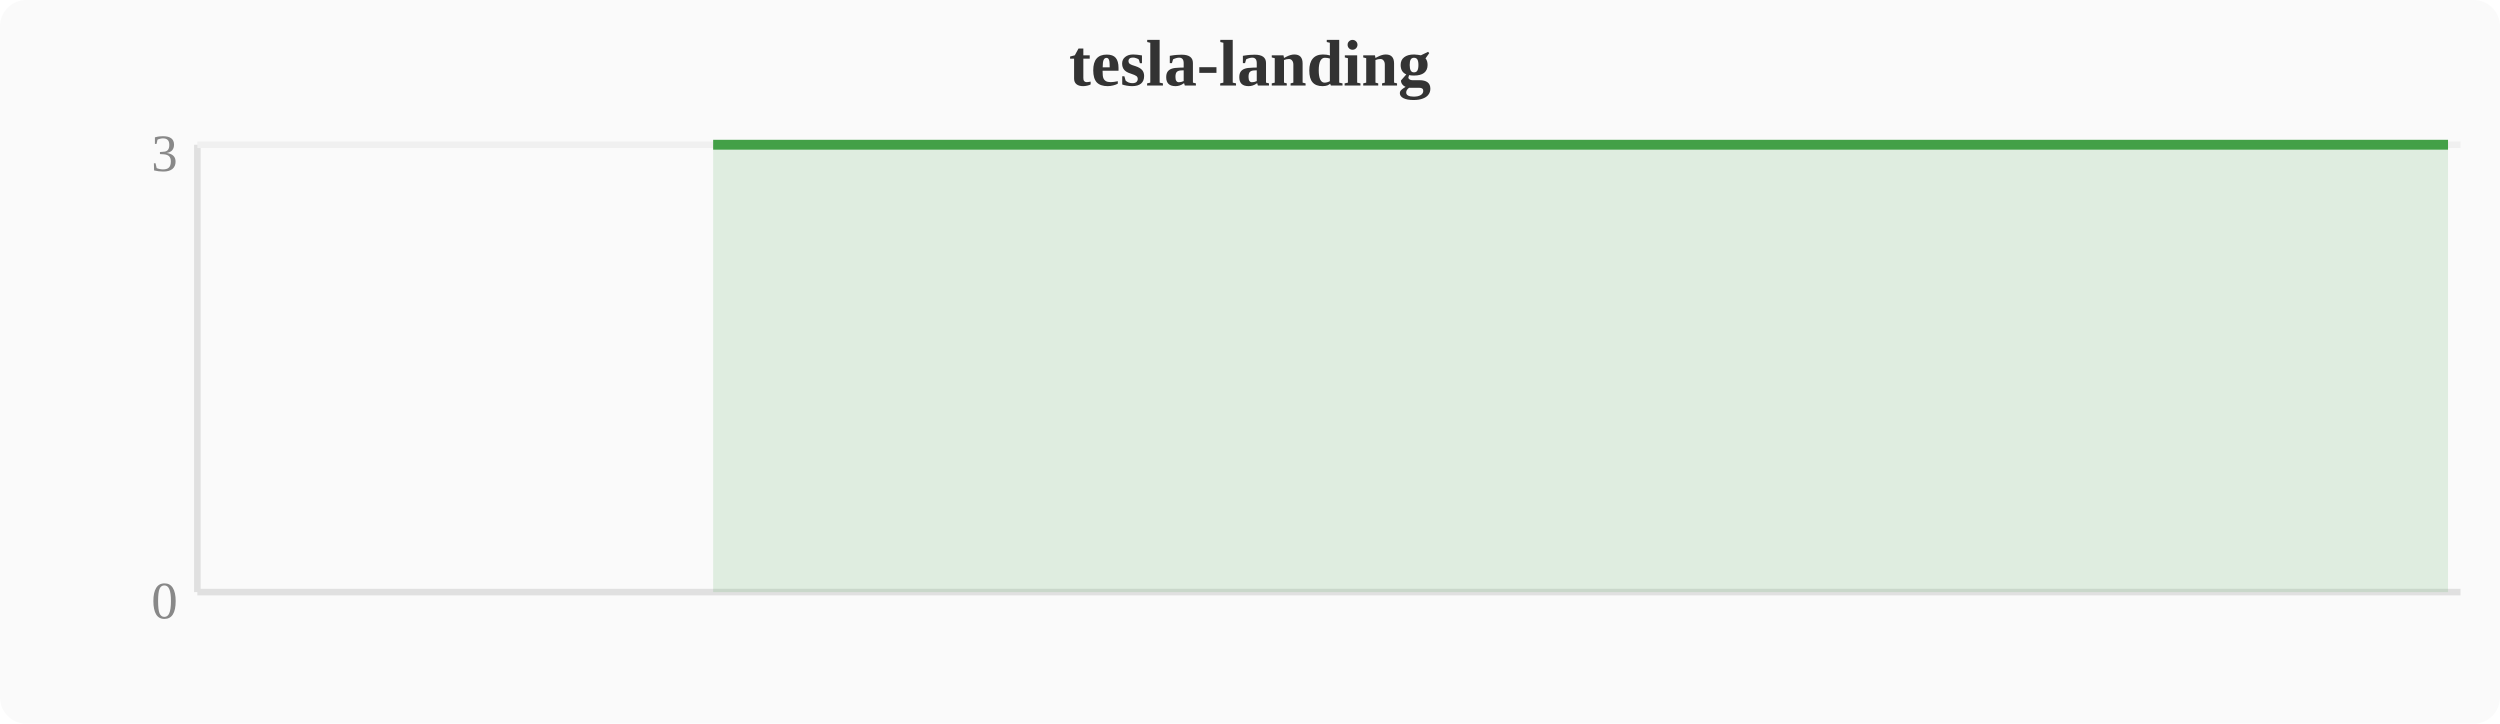
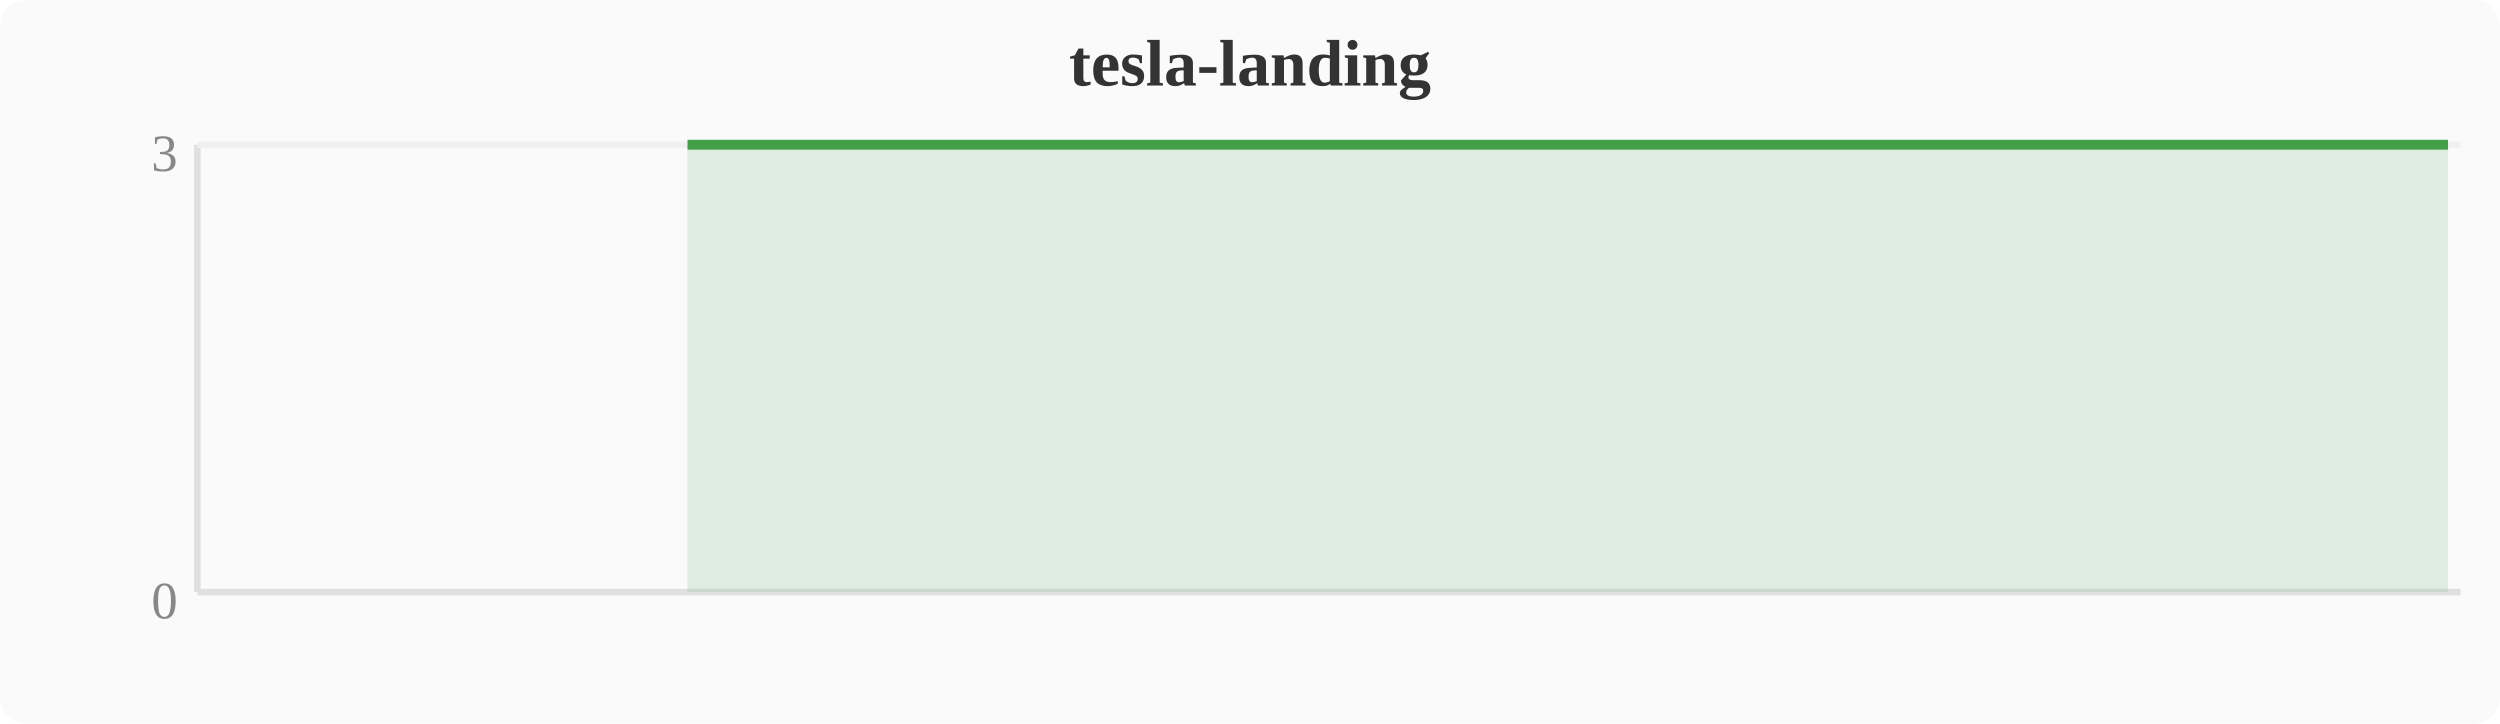
<svg xmlns="http://www.w3.org/2000/svg" width="380" height="110" viewBox="0 0 380 110">
  <rect width="380" height="110" fill="#fafafa" rx="4" />
  <text x="190" y="13" text-anchor="middle" font-size="10" font-weight="bold" fill="#333">tesla-landing</text>
  <line x1="30" y1="22" x2="30" y2="90" stroke="#e0e0e0" stroke-width="1" />
  <line x1="30" y1="90" x2="374" y2="90" stroke="#e0e0e0" stroke-width="1" />
  <line x1="30" y1="22" x2="374" y2="22" stroke="#f0f0f0" stroke-width="1" />
  <text x="27" y="94" text-anchor="end" font-size="8" fill="#888">0</text>
  <text x="27" y="26" text-anchor="end" font-size="8" fill="#888">3</text>
-   <polygon points="108.4,22.0 112.2,22.0 116.0,22.0 119.8,22.0 123.6,22.0 127.5,22.0 131.3,22.0 135.1,22.0 138.9,22.0 142.8,22.0 146.6,22.0 150.4,22.0 154.2,22.0 158.0,22.0 161.9,22.0 165.7,22.0 169.5,22.0 173.3,22.0 177.2,22.0 181.0,22.0 184.8,22.0 188.6,22.0 192.4,22.0 196.3,22.0 200.1,22.0 203.9,22.0 207.7,22.0 211.6,22.0 215.4,22.0 219.2,22.0 223.0,22.0 226.8,22.0 230.7,22.0 234.5,22.0 238.3,22.0 242.1,22.0 246.0,22.0 249.8,22.0 253.6,22.0 257.4,22.0 261.2,22.0 265.1,22.0 268.9,22.0 272.7,22.0 276.5,22.0 280.4,22.0 284.2,22.0 288.0,22.0 291.8,22.0 295.6,22.0 299.5,22.0 303.3,22.0 307.1,22.0 310.9,22.0 314.8,22.0 318.6,22.0 322.4,22.0 326.2,22.0 330.0,22.0 333.9,22.0 337.7,22.0 341.5,22.0 345.3,22.0 349.2,22.0 353.0,22.0 356.8,22.0 360.6,22.0 364.4,22.0 368.3,22.0 372.1,22.0 372.1,90 108.4,90" fill="#43a047" opacity="0.15" />
-   <polyline points="108.4,22.0 112.2,22.0 116.0,22.0 119.8,22.0 123.6,22.0 127.5,22.0 131.3,22.0 135.1,22.0 138.9,22.0 142.8,22.0 146.6,22.0 150.4,22.0 154.2,22.0 158.0,22.0 161.9,22.0 165.7,22.0 169.5,22.0 173.3,22.0 177.2,22.0 181.0,22.0 184.8,22.0 188.6,22.0 192.4,22.0 196.3,22.0 200.1,22.0 203.9,22.0 207.7,22.0 211.6,22.0 215.4,22.0 219.2,22.0 223.0,22.0 226.8,22.0 230.7,22.0 234.5,22.0 238.3,22.0 242.1,22.0 246.0,22.0 249.8,22.0 253.6,22.0 257.4,22.0 261.2,22.0 265.1,22.0 268.9,22.0 272.7,22.0 276.5,22.0 280.4,22.0 284.2,22.0 288.0,22.0 291.8,22.0 295.6,22.0 299.5,22.0 303.3,22.0 307.1,22.0 310.9,22.0 314.8,22.0 318.6,22.0 322.4,22.0 326.2,22.0 330.0,22.0 333.9,22.0 337.7,22.0 341.5,22.0 345.3,22.0 349.2,22.0 353.0,22.0 356.8,22.0 360.6,22.0 364.4,22.0 368.3,22.0 372.1,22.0" fill="none" stroke="#43a047" stroke-width="1.5" stroke-linejoin="round" />
+   <polygon points="104.5,22.0 108.4,22.0 112.2,22.0 116.0,22.0 119.8,22.0 123.6,22.0 127.5,22.0 131.3,22.0 135.1,22.0 138.9,22.0 142.8,22.0 146.6,22.0 150.4,22.0 154.2,22.0 158.0,22.0 161.9,22.0 165.7,22.0 169.5,22.0 173.3,22.0 177.2,22.0 181.0,22.0 184.8,22.0 188.6,22.0 192.4,22.0 196.3,22.0 200.1,22.0 203.9,22.0 207.7,22.0 211.6,22.0 215.4,22.0 219.2,22.0 223.0,22.0 226.8,22.0 230.7,22.0 234.5,22.0 238.3,22.0 242.1,22.0 246.0,22.0 249.8,22.0 253.6,22.0 257.4,22.0 261.2,22.0 265.1,22.0 268.9,22.0 272.7,22.0 276.5,22.0 280.4,22.0 284.2,22.0 288.0,22.0 291.8,22.0 295.6,22.0 299.5,22.0 303.3,22.0 307.1,22.0 310.9,22.0 314.8,22.0 318.6,22.0 322.4,22.0 326.2,22.0 330.0,22.0 333.9,22.0 337.7,22.0 341.5,22.0 345.3,22.0 349.2,22.0 353.0,22.0 356.8,22.0 360.6,22.0 364.4,22.0 368.3,22.0 372.1,22.0 372.1,90 104.5,90" fill="#43a047" opacity="0.15" />
+   <polyline points="104.5,22.0 108.4,22.0 112.2,22.0 116.0,22.0 119.8,22.0 123.6,22.0 127.5,22.0 131.3,22.0 135.1,22.0 138.9,22.0 142.8,22.0 146.6,22.0 150.4,22.0 154.2,22.0 158.0,22.0 161.9,22.0 165.7,22.0 169.5,22.0 173.3,22.0 177.2,22.0 181.0,22.0 184.8,22.0 188.6,22.0 192.4,22.0 196.3,22.0 200.1,22.0 203.9,22.0 207.7,22.0 211.6,22.0 215.4,22.0 219.2,22.0 223.0,22.0 226.8,22.0 230.7,22.0 234.5,22.0 238.3,22.0 242.1,22.0 246.0,22.0 249.8,22.0 253.6,22.0 257.4,22.0 261.2,22.0 265.1,22.0 268.9,22.0 272.7,22.0 276.5,22.0 280.4,22.0 284.2,22.0 288.0,22.0 291.8,22.0 295.6,22.0 299.5,22.0 303.3,22.0 307.1,22.0 310.9,22.0 314.8,22.0 318.6,22.0 322.4,22.0 326.2,22.0 330.0,22.0 333.9,22.0 337.7,22.0 341.5,22.0 345.3,22.0 349.2,22.0 353.0,22.0 356.8,22.0 360.6,22.0 364.4,22.0 368.3,22.0 372.1,22.0" fill="none" stroke="#43a047" stroke-width="1.5" stroke-linejoin="round" />
</svg>
